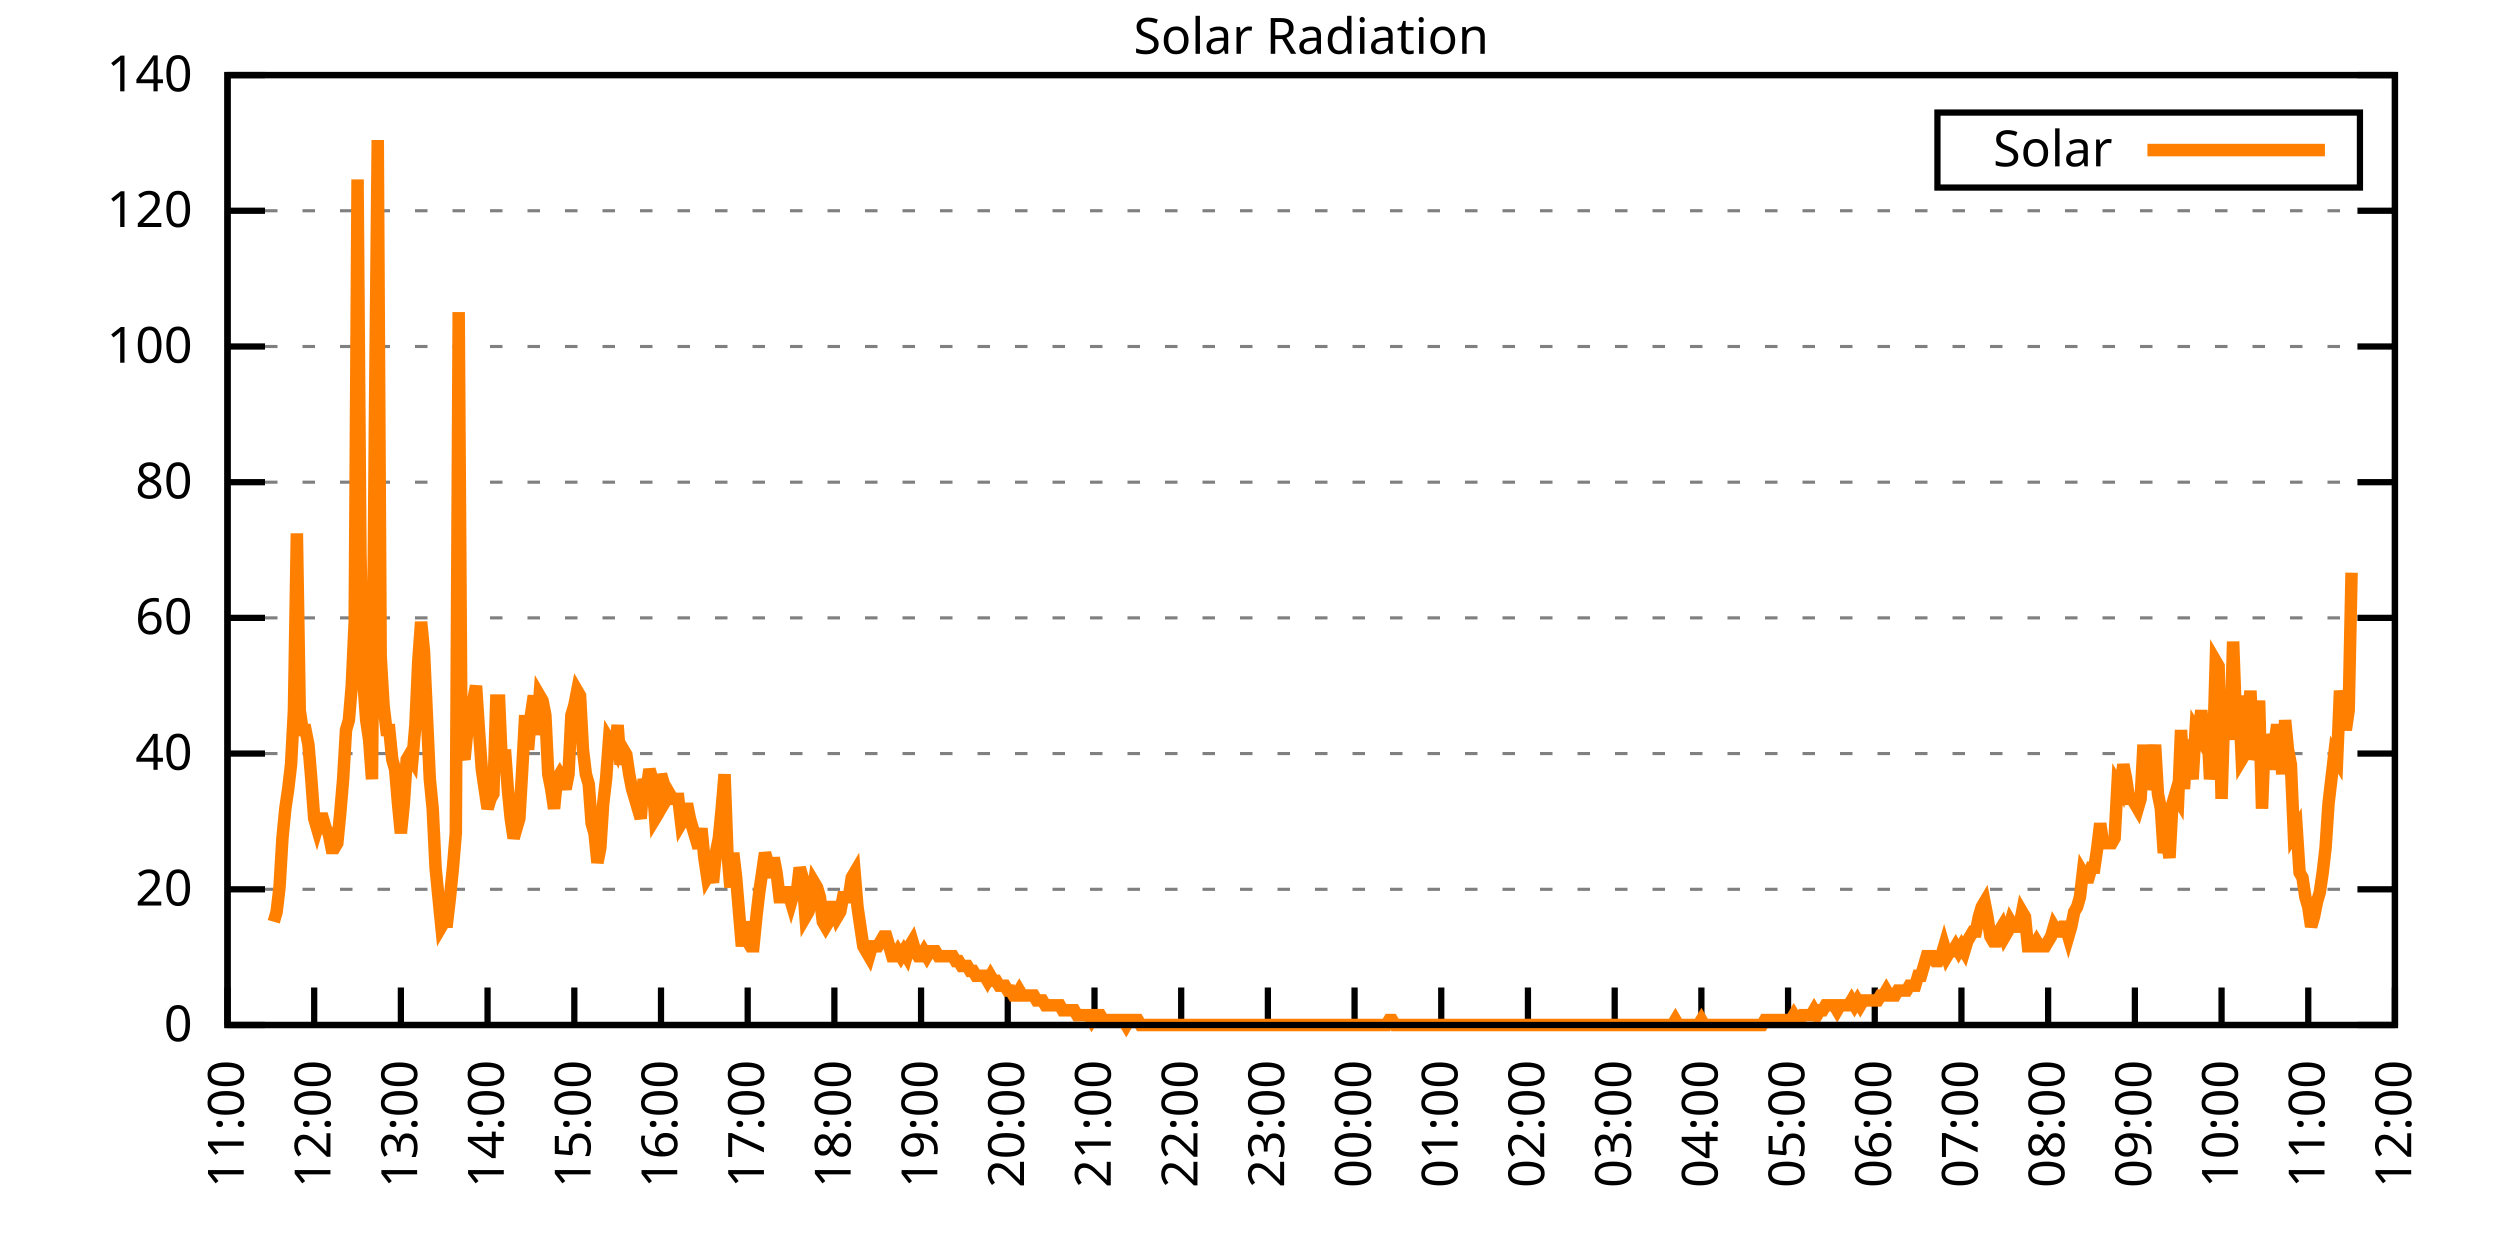
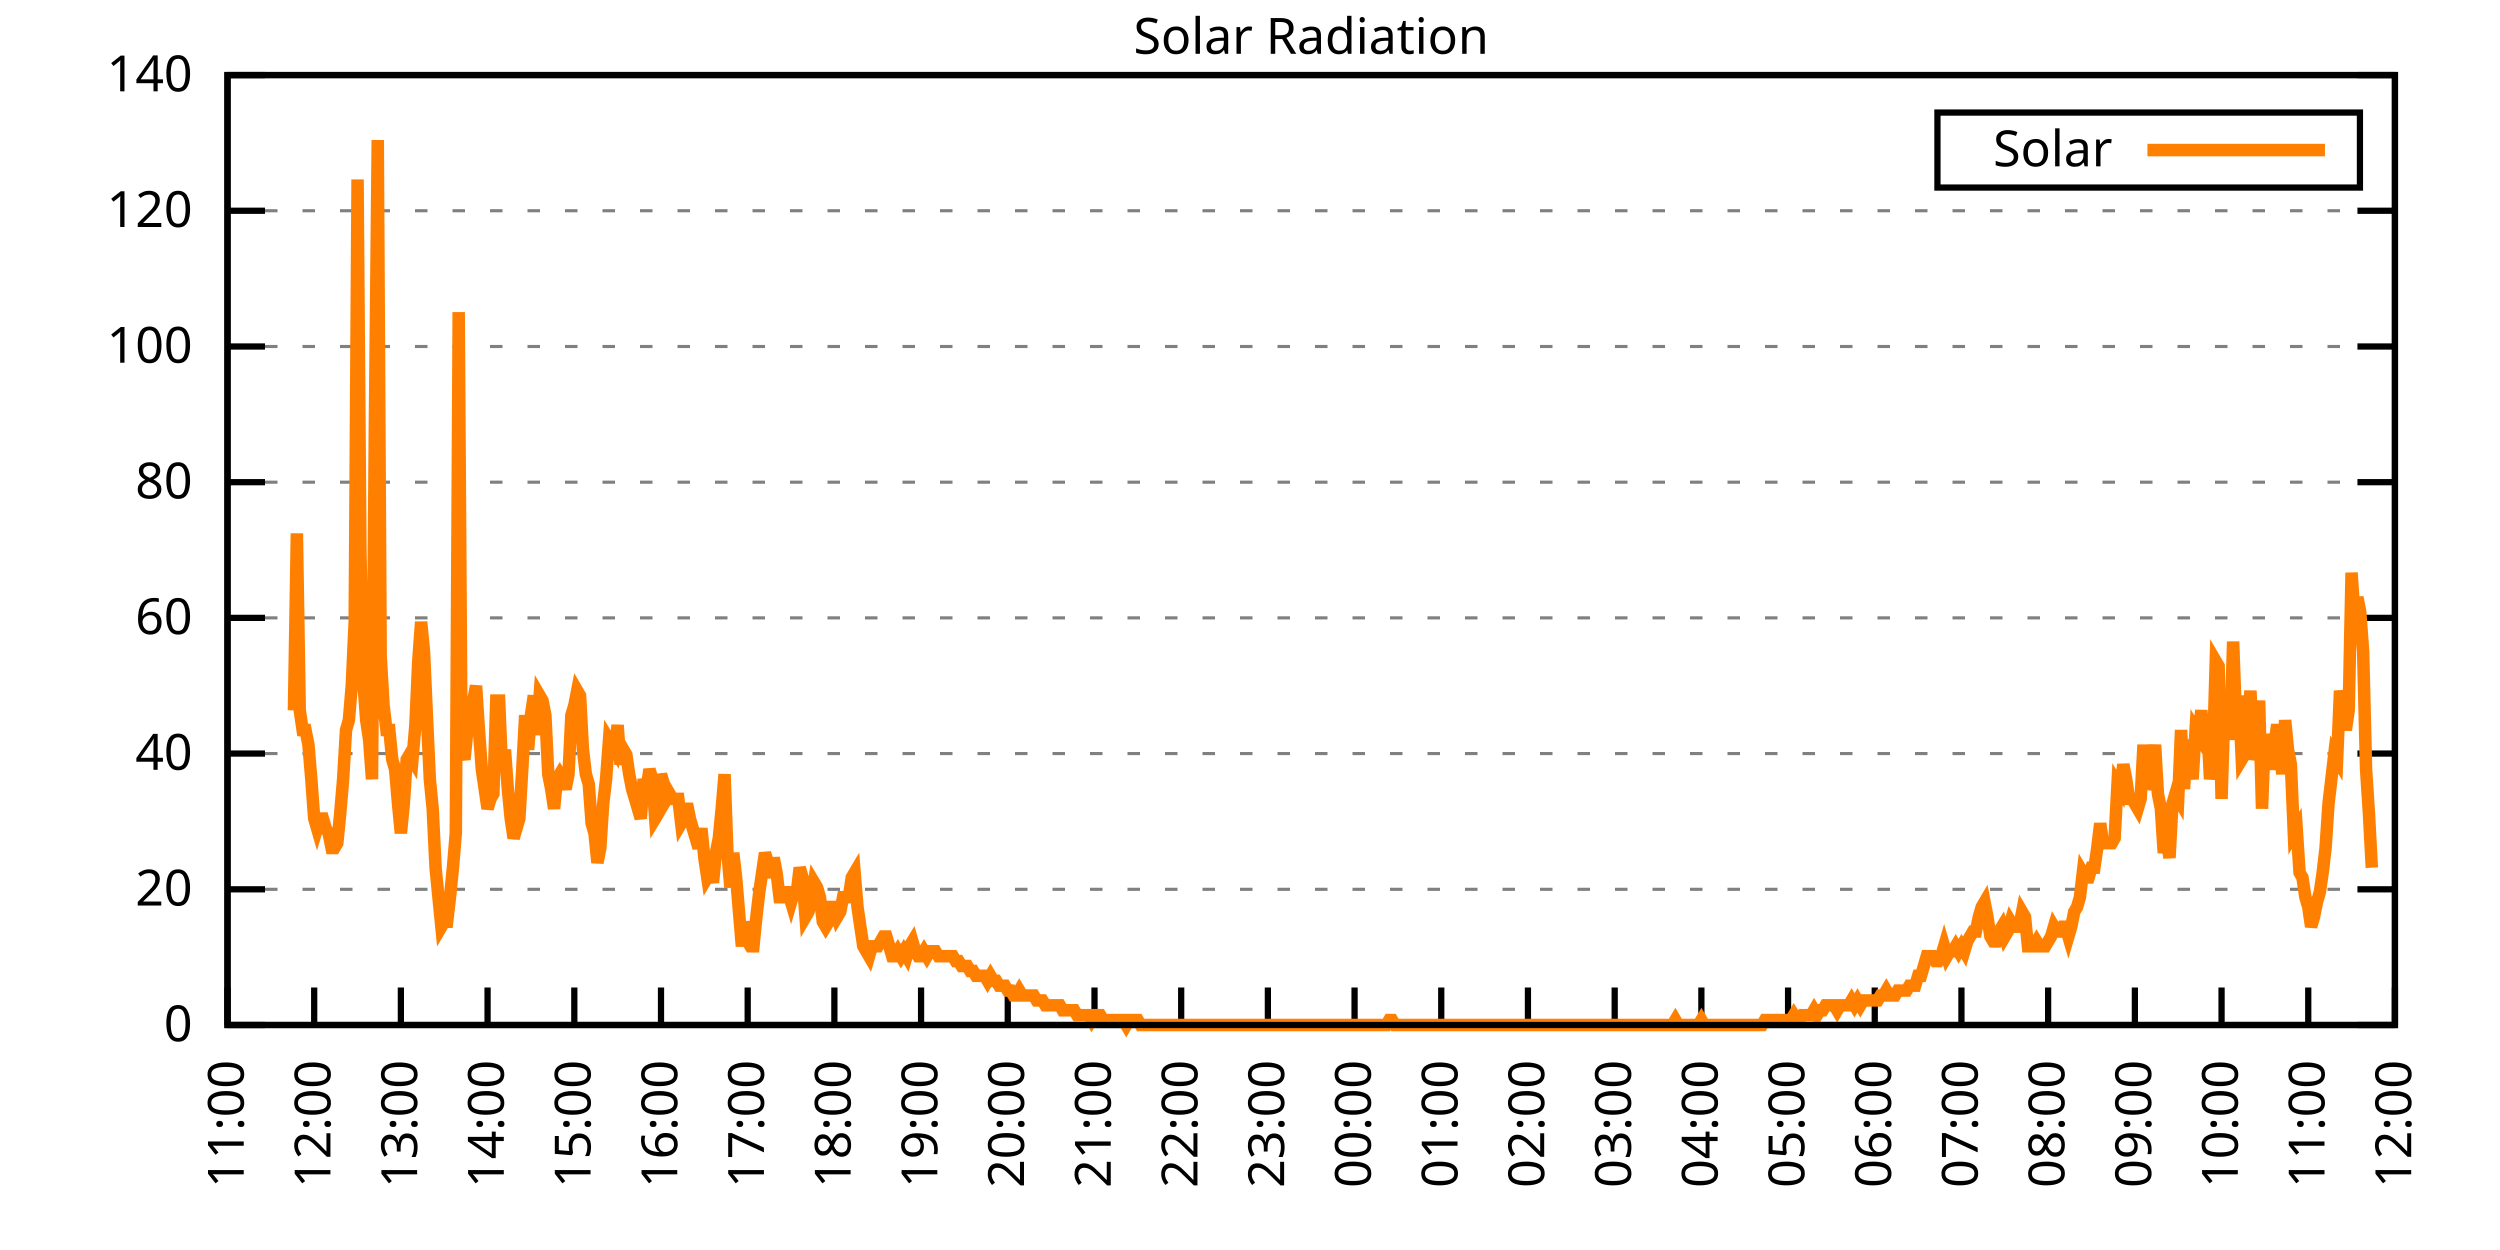
<svg xmlns="http://www.w3.org/2000/svg" xmlns:xlink="http://www.w3.org/1999/xlink" width="400" height="200" viewBox="0 0 400 200">
  <g id="gnuplot_canvas">
    <rect x="0" y="0" width="400" height="200" fill="none" />
    <defs>
      <circle id="gpDot" r="0.5" stroke-width="0.5" stroke="currentColor" />
      <path id="gpPt0" stroke-width="0.333" stroke="currentColor" d="M-1,0 h2 M0,-1 v2" />
      <path id="gpPt1" stroke-width="0.333" stroke="currentColor" d="M-1,-1 L1,1 M1,-1 L-1,1" />
      <path id="gpPt2" stroke-width="0.333" stroke="currentColor" d="M-1,0 L1,0 M0,-1 L0,1 M-1,-1 L1,1 M-1,1 L1,-1" />
      <rect id="gpPt3" stroke-width="0.333" stroke="currentColor" x="-1" y="-1" width="2" height="2" />
      <rect id="gpPt4" stroke-width="0.333" stroke="currentColor" fill="currentColor" x="-1" y="-1" width="2" height="2" />
      <circle id="gpPt5" stroke-width="0.333" stroke="currentColor" cx="0" cy="0" r="1" />
      <use xlink:href="#gpPt5" id="gpPt6" fill="currentColor" stroke="none" />
      <path id="gpPt7" stroke-width="0.333" stroke="currentColor" d="M0,-1.33 L-1.33,0.67 L1.33,0.67 z" />
      <use xlink:href="#gpPt7" id="gpPt8" fill="currentColor" stroke="none" />
      <use xlink:href="#gpPt7" id="gpPt9" stroke="currentColor" transform="rotate(180)" />
      <use xlink:href="#gpPt9" id="gpPt10" fill="currentColor" stroke="none" />
      <use xlink:href="#gpPt3" id="gpPt11" stroke="currentColor" transform="rotate(45)" />
      <use xlink:href="#gpPt11" id="gpPt12" fill="currentColor" stroke="none" />
      <path id="gpPt13" stroke-width="0.333" stroke="currentColor" d="M0,1.330 L1.265,0.411 L0.782,-1.067 L-0.782,-1.076 L-1.265,0.411 z" />
      <use xlink:href="#gpPt13" id="gpPt14" fill="currentColor" stroke="none" />
      <filter id="textbox" filterUnits="objectBoundingBox" x="0" y="0" height="1" width="1">
        <feFlood flood-color="white" flood-opacity="1" result="bgnd" />
        <feComposite in="SourceGraphic" in2="bgnd" operator="atop" />
      </filter>
      <filter id="greybox" filterUnits="objectBoundingBox" x="0" y="0" height="1" width="1">
        <feFlood flood-color="lightgrey" flood-opacity="1" result="grey" />
        <feComposite in="SourceGraphic" in2="grey" operator="atop" />
      </filter>
    </defs>
    <g fill="none" color="white" stroke="currentColor" stroke-width="1.00" stroke-linecap="butt" stroke-linejoin="miter">
</g>
    <g fill="none" color="black" stroke="currentColor" stroke-width="1.00" stroke-linecap="butt" stroke-linejoin="miter">
      <g stroke="none" shape-rendering="crispEdges">
        <polygon fill="rgb(255, 255, 255)" points="36.40,164.00 383.18,164.00 383.18,12.02 36.40,12.02 " />
      </g>
    </g>
    <g fill="none" color="black" stroke="currentColor" stroke-width="1.00" stroke-linecap="butt" stroke-linejoin="miter">
</g>
    <g fill="none" color="black" stroke="black" stroke-width="0.50" stroke-linecap="butt" stroke-linejoin="miter">
</g>
    <g fill="none" color="gray" stroke="currentColor" stroke-width="0.50" stroke-linecap="butt" stroke-linejoin="miter">
      <path stroke="gray" stroke-dasharray="2,4" class="gridline" d="M36.40,164.00 L383.19,164.00  " />
    </g>
    <g fill="none" color="gray" stroke="gray" stroke-width="1.00" stroke-linecap="butt" stroke-linejoin="miter">
</g>
    <g fill="none" color="black" stroke="currentColor" stroke-width="1.00" stroke-linecap="butt" stroke-linejoin="miter">
      <path stroke="black" d="M36.40,164.00 L42.40,164.00 M383.19,164.00 L377.19,164.00  " />
      <g transform="translate(30.80,166.60)" stroke="none" fill="black" font-family="Sans" font-size="8.00" text-anchor="end">
        <text>
          <tspan font-family="Sans"> 0</tspan>
        </text>
      </g>
    </g>
    <g fill="none" color="black" stroke="currentColor" stroke-width="1.00" stroke-linecap="butt" stroke-linejoin="miter">
</g>
    <g fill="none" color="black" stroke="black" stroke-width="0.50" stroke-linecap="butt" stroke-linejoin="miter">
</g>
    <g fill="none" color="gray" stroke="currentColor" stroke-width="0.50" stroke-linecap="butt" stroke-linejoin="miter">
      <path stroke="gray" stroke-dasharray="2,4" class="gridline" d="M36.40,142.29 L383.19,142.29  " />
    </g>
    <g fill="none" color="gray" stroke="gray" stroke-width="1.00" stroke-linecap="butt" stroke-linejoin="miter">
</g>
    <g fill="none" color="black" stroke="currentColor" stroke-width="1.00" stroke-linecap="butt" stroke-linejoin="miter">
      <path stroke="black" d="M36.40,142.29 L42.40,142.29 M383.19,142.29 L377.19,142.29  " />
      <g transform="translate(30.80,144.89)" stroke="none" fill="black" font-family="Sans" font-size="8.00" text-anchor="end">
        <text>
          <tspan font-family="Sans"> 20</tspan>
        </text>
      </g>
    </g>
    <g fill="none" color="black" stroke="currentColor" stroke-width="1.00" stroke-linecap="butt" stroke-linejoin="miter">
</g>
    <g fill="none" color="black" stroke="black" stroke-width="0.50" stroke-linecap="butt" stroke-linejoin="miter">
</g>
    <g fill="none" color="gray" stroke="currentColor" stroke-width="0.50" stroke-linecap="butt" stroke-linejoin="miter">
      <path stroke="gray" stroke-dasharray="2,4" class="gridline" d="M36.40,120.57 L383.19,120.57  " />
    </g>
    <g fill="none" color="gray" stroke="gray" stroke-width="1.00" stroke-linecap="butt" stroke-linejoin="miter">
</g>
    <g fill="none" color="black" stroke="currentColor" stroke-width="1.00" stroke-linecap="butt" stroke-linejoin="miter">
      <path stroke="black" d="M36.40,120.57 L42.40,120.57 M383.19,120.57 L377.19,120.57  " />
      <g transform="translate(30.80,123.17)" stroke="none" fill="black" font-family="Sans" font-size="8.00" text-anchor="end">
        <text>
          <tspan font-family="Sans"> 40</tspan>
        </text>
      </g>
    </g>
    <g fill="none" color="black" stroke="currentColor" stroke-width="1.00" stroke-linecap="butt" stroke-linejoin="miter">
</g>
    <g fill="none" color="black" stroke="black" stroke-width="0.50" stroke-linecap="butt" stroke-linejoin="miter">
</g>
    <g fill="none" color="gray" stroke="currentColor" stroke-width="0.50" stroke-linecap="butt" stroke-linejoin="miter">
      <path stroke="gray" stroke-dasharray="2,4" class="gridline" d="M36.40,98.86 L383.19,98.86  " />
    </g>
    <g fill="none" color="gray" stroke="gray" stroke-width="1.00" stroke-linecap="butt" stroke-linejoin="miter">
</g>
    <g fill="none" color="black" stroke="currentColor" stroke-width="1.00" stroke-linecap="butt" stroke-linejoin="miter">
      <path stroke="black" d="M36.40,98.86 L42.40,98.86 M383.19,98.86 L377.19,98.86  " />
      <g transform="translate(30.80,101.46)" stroke="none" fill="black" font-family="Sans" font-size="8.00" text-anchor="end">
        <text>
          <tspan font-family="Sans"> 60</tspan>
        </text>
      </g>
    </g>
    <g fill="none" color="black" stroke="currentColor" stroke-width="1.00" stroke-linecap="butt" stroke-linejoin="miter">
</g>
    <g fill="none" color="black" stroke="black" stroke-width="0.50" stroke-linecap="butt" stroke-linejoin="miter">
</g>
    <g fill="none" color="gray" stroke="currentColor" stroke-width="0.50" stroke-linecap="butt" stroke-linejoin="miter">
      <path stroke="gray" stroke-dasharray="2,4" class="gridline" d="M36.40,77.15 L383.19,77.15  " />
    </g>
    <g fill="none" color="gray" stroke="gray" stroke-width="1.00" stroke-linecap="butt" stroke-linejoin="miter">
</g>
    <g fill="none" color="black" stroke="currentColor" stroke-width="1.00" stroke-linecap="butt" stroke-linejoin="miter">
      <path stroke="black" d="M36.40,77.15 L42.40,77.15 M383.19,77.15 L377.19,77.15  " />
      <g transform="translate(30.80,79.75)" stroke="none" fill="black" font-family="Sans" font-size="8.00" text-anchor="end">
        <text>
          <tspan font-family="Sans"> 80</tspan>
        </text>
      </g>
    </g>
    <g fill="none" color="black" stroke="currentColor" stroke-width="1.00" stroke-linecap="butt" stroke-linejoin="miter">
</g>
    <g fill="none" color="black" stroke="black" stroke-width="0.50" stroke-linecap="butt" stroke-linejoin="miter">
</g>
    <g fill="none" color="gray" stroke="currentColor" stroke-width="0.50" stroke-linecap="butt" stroke-linejoin="miter">
      <path stroke="gray" stroke-dasharray="2,4" class="gridline" d="M36.40,55.44 L383.19,55.44  " />
    </g>
    <g fill="none" color="gray" stroke="gray" stroke-width="1.00" stroke-linecap="butt" stroke-linejoin="miter">
</g>
    <g fill="none" color="black" stroke="currentColor" stroke-width="1.00" stroke-linecap="butt" stroke-linejoin="miter">
      <path stroke="black" d="M36.40,55.44 L42.40,55.44 M383.19,55.44 L377.19,55.44  " />
      <g transform="translate(30.80,58.04)" stroke="none" fill="black" font-family="Sans" font-size="8.00" text-anchor="end">
        <text>
          <tspan font-family="Sans"> 100</tspan>
        </text>
      </g>
    </g>
    <g fill="none" color="black" stroke="currentColor" stroke-width="1.00" stroke-linecap="butt" stroke-linejoin="miter">
</g>
    <g fill="none" color="black" stroke="black" stroke-width="0.50" stroke-linecap="butt" stroke-linejoin="miter">
</g>
    <g fill="none" color="gray" stroke="currentColor" stroke-width="0.50" stroke-linecap="butt" stroke-linejoin="miter">
      <path stroke="gray" stroke-dasharray="2,4" class="gridline" d="M36.40,33.72 L383.19,33.72  " />
    </g>
    <g fill="none" color="gray" stroke="gray" stroke-width="1.00" stroke-linecap="butt" stroke-linejoin="miter">
</g>
    <g fill="none" color="black" stroke="currentColor" stroke-width="1.00" stroke-linecap="butt" stroke-linejoin="miter">
      <path stroke="black" d="M36.40,33.72 L42.40,33.72 M383.19,33.72 L377.19,33.72  " />
      <g transform="translate(30.80,36.32)" stroke="none" fill="black" font-family="Sans" font-size="8.00" text-anchor="end">
        <text>
          <tspan font-family="Sans"> 120</tspan>
        </text>
      </g>
    </g>
    <g fill="none" color="black" stroke="currentColor" stroke-width="1.00" stroke-linecap="butt" stroke-linejoin="miter">
</g>
    <g fill="none" color="black" stroke="black" stroke-width="0.50" stroke-linecap="butt" stroke-linejoin="miter">
</g>
    <g fill="none" color="gray" stroke="currentColor" stroke-width="0.50" stroke-linecap="butt" stroke-linejoin="miter">
      <path stroke="gray" stroke-dasharray="2,4" class="gridline" d="M36.40,12.01 L383.19,12.01  " />
    </g>
    <g fill="none" color="gray" stroke="gray" stroke-width="1.00" stroke-linecap="butt" stroke-linejoin="miter">
</g>
    <g fill="none" color="black" stroke="currentColor" stroke-width="1.00" stroke-linecap="butt" stroke-linejoin="miter">
      <path stroke="black" d="M36.40,12.01 L42.40,12.01 M383.19,12.01 L377.19,12.01  " />
      <g transform="translate(30.80,14.61)" stroke="none" fill="black" font-family="Sans" font-size="8.00" text-anchor="end">
        <text>
          <tspan font-family="Sans"> 140</tspan>
        </text>
      </g>
    </g>
    <g fill="none" color="black" stroke="currentColor" stroke-width="1.00" stroke-linecap="butt" stroke-linejoin="miter">
      <path stroke="black" d="M36.40,164.00 L36.40,158.00  " />
      <g transform="translate(39.00,169.60) rotate(270.00)" stroke="none" fill="black" font-family="Sans" font-size="8.00" text-anchor="end">
        <text>
          <tspan font-family="Sans">11:00</tspan>
        </text>
      </g>
    </g>
    <g fill="none" color="black" stroke="currentColor" stroke-width="1.00" stroke-linecap="butt" stroke-linejoin="miter">
      <path stroke="black" d="M50.27,164.00 L50.27,158.00  " />
      <g transform="translate(52.87,169.60) rotate(270.00)" stroke="none" fill="black" font-family="Sans" font-size="8.00" text-anchor="end">
        <text>
          <tspan font-family="Sans">12:00</tspan>
        </text>
      </g>
    </g>
    <g fill="none" color="black" stroke="currentColor" stroke-width="1.00" stroke-linecap="butt" stroke-linejoin="miter">
      <path stroke="black" d="M64.14,164.00 L64.14,158.00  " />
      <g transform="translate(66.74,169.60) rotate(270.00)" stroke="none" fill="black" font-family="Sans" font-size="8.00" text-anchor="end">
        <text>
          <tspan font-family="Sans">13:00</tspan>
        </text>
      </g>
    </g>
    <g fill="none" color="black" stroke="currentColor" stroke-width="1.00" stroke-linecap="butt" stroke-linejoin="miter">
      <path stroke="black" d="M78.01,164.00 L78.01,158.00  " />
      <g transform="translate(80.61,169.60) rotate(270.00)" stroke="none" fill="black" font-family="Sans" font-size="8.00" text-anchor="end">
        <text>
          <tspan font-family="Sans">14:00</tspan>
        </text>
      </g>
    </g>
    <g fill="none" color="black" stroke="currentColor" stroke-width="1.00" stroke-linecap="butt" stroke-linejoin="miter">
      <path stroke="black" d="M91.89,164.00 L91.89,158.00  " />
      <g transform="translate(94.49,169.60) rotate(270.00)" stroke="none" fill="black" font-family="Sans" font-size="8.00" text-anchor="end">
        <text>
          <tspan font-family="Sans">15:00</tspan>
        </text>
      </g>
    </g>
    <g fill="none" color="black" stroke="currentColor" stroke-width="1.00" stroke-linecap="butt" stroke-linejoin="miter">
      <path stroke="black" d="M105.76,164.00 L105.76,158.00  " />
      <g transform="translate(108.36,169.60) rotate(270.00)" stroke="none" fill="black" font-family="Sans" font-size="8.00" text-anchor="end">
        <text>
          <tspan font-family="Sans">16:00</tspan>
        </text>
      </g>
    </g>
    <g fill="none" color="black" stroke="currentColor" stroke-width="1.00" stroke-linecap="butt" stroke-linejoin="miter">
      <path stroke="black" d="M119.63,164.00 L119.63,158.00  " />
      <g transform="translate(122.23,169.60) rotate(270.00)" stroke="none" fill="black" font-family="Sans" font-size="8.00" text-anchor="end">
        <text>
          <tspan font-family="Sans">17:00</tspan>
        </text>
      </g>
    </g>
    <g fill="none" color="black" stroke="currentColor" stroke-width="1.00" stroke-linecap="butt" stroke-linejoin="miter">
      <path stroke="black" d="M133.50,164.00 L133.50,158.00  " />
      <g transform="translate(136.10,169.60) rotate(270.00)" stroke="none" fill="black" font-family="Sans" font-size="8.00" text-anchor="end">
        <text>
          <tspan font-family="Sans">18:00</tspan>
        </text>
      </g>
    </g>
    <g fill="none" color="black" stroke="currentColor" stroke-width="1.00" stroke-linecap="butt" stroke-linejoin="miter">
      <path stroke="black" d="M147.37,164.00 L147.37,158.00  " />
      <g transform="translate(149.97,169.60) rotate(270.00)" stroke="none" fill="black" font-family="Sans" font-size="8.00" text-anchor="end">
        <text>
          <tspan font-family="Sans">19:00</tspan>
        </text>
      </g>
    </g>
    <g fill="none" color="black" stroke="currentColor" stroke-width="1.00" stroke-linecap="butt" stroke-linejoin="miter">
      <path stroke="black" d="M161.24,164.00 L161.24,158.00  " />
      <g transform="translate(163.84,169.60) rotate(270.00)" stroke="none" fill="black" font-family="Sans" font-size="8.00" text-anchor="end">
        <text>
          <tspan font-family="Sans">20:00</tspan>
        </text>
      </g>
    </g>
    <g fill="none" color="black" stroke="currentColor" stroke-width="1.00" stroke-linecap="butt" stroke-linejoin="miter">
      <path stroke="black" d="M175.12,164.00 L175.12,158.00  " />
      <g transform="translate(177.72,169.60) rotate(270.00)" stroke="none" fill="black" font-family="Sans" font-size="8.00" text-anchor="end">
        <text>
          <tspan font-family="Sans">21:00</tspan>
        </text>
      </g>
    </g>
    <g fill="none" color="black" stroke="currentColor" stroke-width="1.00" stroke-linecap="butt" stroke-linejoin="miter">
      <path stroke="black" d="M188.99,164.00 L188.99,158.00  " />
      <g transform="translate(191.59,169.60) rotate(270.00)" stroke="none" fill="black" font-family="Sans" font-size="8.00" text-anchor="end">
        <text>
          <tspan font-family="Sans">22:00</tspan>
        </text>
      </g>
    </g>
    <g fill="none" color="black" stroke="currentColor" stroke-width="1.00" stroke-linecap="butt" stroke-linejoin="miter">
      <path stroke="black" d="M202.86,164.00 L202.86,158.00  " />
      <g transform="translate(205.46,169.60) rotate(270.00)" stroke="none" fill="black" font-family="Sans" font-size="8.00" text-anchor="end">
        <text>
          <tspan font-family="Sans">23:00</tspan>
        </text>
      </g>
    </g>
    <g fill="none" color="black" stroke="currentColor" stroke-width="1.00" stroke-linecap="butt" stroke-linejoin="miter">
      <path stroke="black" d="M216.73,164.00 L216.73,158.00  " />
      <g transform="translate(219.33,169.60) rotate(270.00)" stroke="none" fill="black" font-family="Sans" font-size="8.00" text-anchor="end">
        <text>
          <tspan font-family="Sans">00:00</tspan>
        </text>
      </g>
    </g>
    <g fill="none" color="black" stroke="currentColor" stroke-width="1.00" stroke-linecap="butt" stroke-linejoin="miter">
      <path stroke="black" d="M230.60,164.00 L230.60,158.00  " />
      <g transform="translate(233.20,169.60) rotate(270.00)" stroke="none" fill="black" font-family="Sans" font-size="8.00" text-anchor="end">
        <text>
          <tspan font-family="Sans">01:00</tspan>
        </text>
      </g>
    </g>
    <g fill="none" color="black" stroke="currentColor" stroke-width="1.00" stroke-linecap="butt" stroke-linejoin="miter">
      <path stroke="black" d="M244.47,164.00 L244.47,158.00  " />
      <g transform="translate(247.07,169.60) rotate(270.00)" stroke="none" fill="black" font-family="Sans" font-size="8.00" text-anchor="end">
        <text>
          <tspan font-family="Sans">02:00</tspan>
        </text>
      </g>
    </g>
    <g fill="none" color="black" stroke="currentColor" stroke-width="1.00" stroke-linecap="butt" stroke-linejoin="miter">
      <path stroke="black" d="M258.35,164.00 L258.35,158.00  " />
      <g transform="translate(260.95,169.60) rotate(270.00)" stroke="none" fill="black" font-family="Sans" font-size="8.00" text-anchor="end">
        <text>
          <tspan font-family="Sans">03:00</tspan>
        </text>
      </g>
    </g>
    <g fill="none" color="black" stroke="currentColor" stroke-width="1.00" stroke-linecap="butt" stroke-linejoin="miter">
      <path stroke="black" d="M272.22,164.00 L272.22,158.00  " />
      <g transform="translate(274.82,169.60) rotate(270.00)" stroke="none" fill="black" font-family="Sans" font-size="8.00" text-anchor="end">
        <text>
          <tspan font-family="Sans">04:00</tspan>
        </text>
      </g>
    </g>
    <g fill="none" color="black" stroke="currentColor" stroke-width="1.00" stroke-linecap="butt" stroke-linejoin="miter">
      <path stroke="black" d="M286.09,164.00 L286.09,158.00  " />
      <g transform="translate(288.69,169.60) rotate(270.00)" stroke="none" fill="black" font-family="Sans" font-size="8.00" text-anchor="end">
        <text>
          <tspan font-family="Sans">05:00</tspan>
        </text>
      </g>
    </g>
    <g fill="none" color="black" stroke="currentColor" stroke-width="1.00" stroke-linecap="butt" stroke-linejoin="miter">
      <path stroke="black" d="M299.96,164.00 L299.96,158.00  " />
      <g transform="translate(302.56,169.60) rotate(270.00)" stroke="none" fill="black" font-family="Sans" font-size="8.00" text-anchor="end">
        <text>
          <tspan font-family="Sans">06:00</tspan>
        </text>
      </g>
    </g>
    <g fill="none" color="black" stroke="currentColor" stroke-width="1.00" stroke-linecap="butt" stroke-linejoin="miter">
      <path stroke="black" d="M313.83,164.00 L313.83,158.00  " />
      <g transform="translate(316.43,169.60) rotate(270.00)" stroke="none" fill="black" font-family="Sans" font-size="8.00" text-anchor="end">
        <text>
          <tspan font-family="Sans">07:00</tspan>
        </text>
      </g>
    </g>
    <g fill="none" color="black" stroke="currentColor" stroke-width="1.00" stroke-linecap="butt" stroke-linejoin="miter">
      <path stroke="black" d="M327.70,164.00 L327.70,158.00  " />
      <g transform="translate(330.30,169.60) rotate(270.00)" stroke="none" fill="black" font-family="Sans" font-size="8.00" text-anchor="end">
        <text>
          <tspan font-family="Sans">08:00</tspan>
        </text>
      </g>
    </g>
    <g fill="none" color="black" stroke="currentColor" stroke-width="1.00" stroke-linecap="butt" stroke-linejoin="miter">
      <path stroke="black" d="M341.58,164.00 L341.58,158.00  " />
      <g transform="translate(344.18,169.60) rotate(270.00)" stroke="none" fill="black" font-family="Sans" font-size="8.00" text-anchor="end">
        <text>
          <tspan font-family="Sans">09:00</tspan>
        </text>
      </g>
    </g>
    <g fill="none" color="black" stroke="currentColor" stroke-width="1.00" stroke-linecap="butt" stroke-linejoin="miter">
      <path stroke="black" d="M355.45,164.00 L355.45,158.00  " />
      <g transform="translate(358.05,169.60) rotate(270.00)" stroke="none" fill="black" font-family="Sans" font-size="8.00" text-anchor="end">
        <text>
          <tspan font-family="Sans">10:00</tspan>
        </text>
      </g>
    </g>
    <g fill="none" color="black" stroke="currentColor" stroke-width="1.00" stroke-linecap="butt" stroke-linejoin="miter">
      <path stroke="black" d="M369.32,164.00 L369.32,158.00  " />
      <g transform="translate(371.92,169.60) rotate(270.00)" stroke="none" fill="black" font-family="Sans" font-size="8.00" text-anchor="end">
        <text>
          <tspan font-family="Sans">11:00</tspan>
        </text>
      </g>
    </g>
    <g fill="none" color="black" stroke="currentColor" stroke-width="1.00" stroke-linecap="butt" stroke-linejoin="miter">
      <path stroke="black" d="M383.19,164.00 L383.19,158.00  " />
      <g transform="translate(385.79,169.60) rotate(270.00)" stroke="none" fill="black" font-family="Sans" font-size="8.00" text-anchor="end">
        <text>
          <tspan font-family="Sans">12:00</tspan>
        </text>
      </g>
    </g>
    <g fill="none" color="black" stroke="currentColor" stroke-width="1.00" stroke-linecap="butt" stroke-linejoin="miter">
</g>
    <g fill="none" color="black" stroke="currentColor" stroke-width="1.00" stroke-linecap="butt" stroke-linejoin="miter">
      <path stroke="black" d="M36.40,12.01 L36.40,164.00 L383.19,164.00 L383.19,12.01 L36.40,12.01 Z  " />
    </g>
    <g fill="none" color="black" stroke="currentColor" stroke-width="1.00" stroke-linecap="butt" stroke-linejoin="miter">
</g>
    <g fill="none" color="black" stroke="currentColor" stroke-width="1.00" stroke-linecap="butt" stroke-linejoin="miter">
      <path stroke="black" d="M309.99,30.01 L309.99,18.01 L377.59,18.01 L377.59,30.01 L309.99,30.01 Z  " />
    </g>
    <g id="Solar_Radiation_plot_1">
      <g fill="none" color="white" stroke="black" stroke-width="2.00" stroke-linecap="butt" stroke-linejoin="miter">
</g>
      <g fill="none" color="black" stroke="currentColor" stroke-width="2.00" stroke-linecap="butt" stroke-linejoin="miter">
        <g transform="translate(337.99,26.61)" stroke="none" fill="black" font-family="Sans" font-size="8.00" text-anchor="end">
          <text>
            <tspan font-family="Sans">Solar</tspan>
          </text>
        </g>
      </g>
      <g fill="none" color="black" stroke="currentColor" stroke-width="2.00" stroke-linecap="butt" stroke-linejoin="miter">
-         <path stroke="rgb(255, 127,   0)" d="M343.59,24.01 L371.99,24.01 M43.80,147.48 L44.26,145.91 L44.72,141.98 L45.19,134.11 L45.65,129.39 L46.11,126.24   L46.57,122.31 L47.03,113.66 L47.50,85.34 L47.96,113.66 L48.42,116.80 L48.88,116.80 L49.35,119.16 L49.81,124.67   L50.27,130.96 L50.73,132.54 L51.20,130.96 L51.66,130.96 L52.12,132.54 L52.58,133.32 L53.05,135.68 L53.51,135.68   L53.97,134.90 L54.43,130.18 L54.90,124.67 L55.36,116.80 L55.82,115.23 L56.28,109.73 L56.75,99.50 L57.21,28.71   L57.67,88.49 L58.13,108.94 L58.59,115.23 L59.06,118.38 L59.52,124.67 L59.98,68.04 L60.44,22.41 L60.91,105.01   L61.37,112.87 L61.83,116.80 L62.29,116.80 L62.76,121.52 L63.22,123.10 L63.68,128.60 L64.14,133.32 L64.61,128.60   L65.07,121.52 L65.53,120.74 L65.99,121.52 L66.46,116.02 L66.92,105.79 L67.38,99.50 L67.84,104.22 L68.30,114.44   L68.77,124.67 L69.23,129.39 L69.69,138.83 L70.15,143.55 L70.62,148.27 L71.08,147.48 L71.54,147.48 L72.00,143.55   L72.47,138.83 L72.93,133.32 L73.39,49.94 L73.85,119.95 L74.32,121.52 L74.78,116.80 L75.24,116.80 L75.70,112.09   L76.17,109.73 L76.63,116.80 L77.09,123.10 L77.55,126.24 L78.01,129.39 L78.48,127.82 L78.94,127.03 L79.40,112.09   L79.86,112.09 L80.33,123.10 L80.79,119.95 L81.25,126.24 L81.71,130.96 L82.18,134.11 L82.64,132.54 L83.10,130.96   L83.56,123.10 L84.03,114.44 L84.49,119.95 L84.95,114.44 L85.41,111.30 L85.88,117.59 L86.34,111.30 L86.80,112.09   L87.26,114.44 L87.72,123.88 L88.19,126.24 L88.65,129.39 L89.11,124.67 L89.57,123.88 L90.04,124.67 L90.50,126.24   L90.96,123.88 L91.42,114.44 L91.89,112.87 L92.35,110.51 L92.81,111.30 L93.27,119.95 L93.74,123.88 L94.20,125.46   L94.66,131.75 L95.12,133.32 L95.59,138.04 L96.05,135.68 L96.51,128.60 L96.97,124.67 L97.44,118.38 L97.90,119.16   L98.36,119.95 L98.82,116.02 L99.28,122.31 L99.75,119.95 L100.21,120.74 L100.67,123.88 L101.13,126.24 L101.60,127.82   L102.06,129.39 L102.52,130.96 L102.98,124.67 L103.45,126.24 L103.91,123.10 L104.37,124.67 L104.83,130.96 L105.30,130.18   L105.76,123.88 L106.22,125.46 L106.68,127.82 L107.15,127.03 L107.61,127.82 L108.07,127.82 L108.53,127.82 L108.99,131.75   L109.46,130.96 L109.92,128.60 L110.38,130.96 L110.84,132.54 L111.31,134.11 L111.77,135.68 L112.23,132.54 L112.69,137.26   L113.16,140.40 L113.62,139.62 L114.08,141.19 L114.54,136.47 L115.01,134.11 L115.47,129.39 L115.93,123.88 L116.39,136.47   L116.86,141.98 L117.32,136.47 L117.78,140.40 L118.24,145.91 L118.70,151.41 L119.17,147.48 L119.63,150.63 L120.09,151.41   L120.55,151.41 L121.02,146.70 L121.48,142.76 L121.94,139.62 L122.40,136.47 L122.87,138.04 L123.33,140.40 L123.79,137.26   L124.25,139.62 L124.72,143.55 L125.18,143.55 L125.64,142.76 L126.10,142.76 L126.57,144.34 L127.03,142.76 L127.49,142.76   L127.95,138.83 L128.41,140.40 L128.88,146.70 L129.34,145.91 L129.80,144.34 L130.26,141.19 L130.73,141.98 L131.19,143.55   L131.65,147.48 L132.11,148.27 L132.58,147.48 L133.04,145.12 L133.50,145.12 L133.96,146.70 L134.43,145.91 L134.89,143.55   L135.35,143.55 L135.81,143.55 L136.28,140.40 L136.74,139.62 L137.20,145.12 L137.66,148.27 L138.13,151.41 L138.59,152.20   L139.05,152.99 L139.51,151.41 L139.97,151.41 L140.44,151.41 L140.90,150.63 L141.36,149.84 L141.82,149.84 L142.29,151.41   L142.75,152.99 L143.21,152.99 L143.67,152.20 L144.14,152.99 L144.60,152.20 L145.06,152.99 L145.52,151.41 L145.99,150.63   L146.45,152.20 L146.91,152.99 L147.37,152.99 L147.84,152.20 L148.30,152.99 L148.76,152.20 L149.22,152.20 L149.68,152.20   L150.15,152.99 L150.61,152.99 L151.07,152.99 L151.53,152.99 L152.00,152.99 L152.46,152.99 L152.92,153.77 L153.38,153.77   L153.85,154.56 L154.31,154.56 L154.77,154.56 L155.23,155.35 L155.70,155.35 L156.16,156.13 L156.62,156.13 L157.08,156.13   L157.55,156.13 L158.01,156.92 L158.47,156.13 L158.93,156.92 L159.39,156.92 L159.86,157.71 L160.32,157.71 L160.78,157.71   L161.24,158.49 L161.71,158.49 L162.17,159.28 L162.63,159.28 L163.09,158.49 L163.56,159.28 L164.02,159.28 L164.48,159.28   L164.94,159.28 L165.41,159.28 L165.87,160.07 L166.33,160.07 L166.79,160.07 L167.26,160.85 L167.72,160.85 L168.18,160.85   L168.64,160.85 L169.10,160.85 L169.57,160.85 L170.03,161.64 L170.49,161.64 L170.95,161.64 L171.42,161.64 L171.88,161.64   L172.34,162.43 L172.80,162.43 L173.27,162.43 L173.73,162.43 L174.19,162.43 L174.65,163.21 L175.12,162.43 L175.58,162.43   L176.04,162.43 L176.50,163.21 L176.97,163.21 L177.43,163.21 L177.89,163.21 L178.35,163.21 L178.82,163.21 L179.28,163.21   L179.74,163.21 L180.20,164.00 L180.66,163.21 L181.13,163.21 L181.59,163.21 L182.05,163.21 L182.51,164.00 L182.98,164.00   L183.44,164.00 L183.90,164.00 L184.36,164.00 L184.83,164.00 L185.29,164.00 L185.75,164.00 L186.21,164.00 L186.68,164.00   L187.14,164.00 L187.60,164.00 L188.06,164.00 L188.53,164.00 L188.99,164.00 L189.45,164.00 L189.91,164.00 L190.37,164.00   L190.84,164.00 L191.30,164.00 L191.76,164.00 L192.22,164.00 L192.69,164.00 L193.15,164.00 L193.61,164.00 L194.07,164.00   L194.54,164.00 L195.00,164.00 L195.46,164.00 L195.92,164.00 L196.39,164.00 L196.85,164.00 L197.31,164.00 L197.77,164.00   L198.24,164.00 L198.70,164.00 L199.16,164.00 L199.62,164.00 L200.08,164.00 L200.55,164.00 L201.01,164.00 L201.47,164.00   L201.93,164.00 L202.40,164.00 L202.86,164.00 L203.32,164.00 L203.78,164.00 L204.25,164.00 L204.71,164.00 L205.17,164.00   L205.63,164.00 L206.10,164.00 L206.56,164.00 L207.02,164.00 L207.48,164.00 L207.95,164.00 L208.41,164.00 L208.87,164.00   L209.33,164.00 L209.80,164.00 L210.26,164.00 L210.72,164.00 L211.18,164.00 L211.64,164.00 L212.11,164.00 L212.57,164.00   L213.03,164.00 L213.49,164.00 L213.96,164.00 L214.42,164.00 L214.88,164.00 L215.34,164.00 L215.81,164.00 L216.27,164.00   L216.73,164.00 L217.19,164.00 L217.66,164.00 L218.12,164.00 L218.58,164.00 L219.04,164.00 L219.51,164.00 L219.97,164.00   L220.43,164.00 L220.89,164.00 L221.35,164.00 L221.82,164.00 L222.28,163.21 L222.74,163.21 L223.20,164.00 L223.67,164.00   L224.13,164.00 L224.59,164.00 L225.05,164.00 L225.52,164.00 L225.98,164.00 L226.44,164.00 L226.90,164.00 L227.37,164.00   L227.83,164.00 L228.29,164.00 L228.75,164.00 L229.22,164.00 L229.68,164.00 L230.14,164.00 L230.60,164.00 L231.06,164.00   L231.53,164.00 L231.99,164.00 L232.45,164.00 L232.91,164.00 L233.38,164.00 L233.84,164.00 L234.30,164.00 L234.76,164.00   L235.23,164.00 L235.69,164.00 L236.15,164.00 L236.61,164.00 L237.08,164.00 L237.54,164.00 L238.00,164.00 L238.46,164.00   L238.93,164.00 L239.39,164.00 L239.85,164.00 L240.31,164.00 L240.77,164.00 L241.24,164.00 L241.70,164.00 L242.16,164.00   L242.62,164.00 L243.09,164.00 L243.55,164.00 L244.01,164.00 L244.47,164.00 L244.94,164.00 L245.40,164.00 L245.86,164.00   L246.32,164.00 L246.79,164.00 L247.25,164.00 L247.71,164.00 L248.17,164.00 L248.64,164.00 L249.10,164.00 L249.56,164.00   L250.02,164.00 L250.49,164.00 L250.95,164.00 L251.41,164.00 L251.87,164.00 L252.33,164.00 L252.80,164.00 L253.26,164.00   L253.72,164.00 L254.18,164.00 L254.65,164.00 L255.11,164.00 L255.57,164.00 L256.03,164.00 L256.50,164.00 L256.96,164.00   L257.42,164.00 L257.88,164.00 L258.35,164.00 L258.81,164.00 L259.27,164.00 L259.73,164.00 L260.20,164.00 L260.66,164.00   L261.12,164.00 L261.58,164.00 L262.04,164.00 L262.51,164.00 L262.97,164.00 L263.43,164.00 L263.89,164.00 L264.36,164.00   L264.82,164.00 L265.28,164.00 L265.74,164.00 L266.21,164.00 L266.67,164.00 L267.13,164.00 L267.59,164.00 L268.06,163.21   L268.52,164.00 L268.98,164.00 L269.44,164.00 L269.91,164.00 L270.37,164.00 L270.83,164.00 L271.29,164.00 L271.75,164.00   L272.22,163.21 L272.68,164.00 L273.14,164.00 L273.60,164.00 L274.07,164.00 L274.53,164.00 L274.99,164.00 L275.45,164.00   L275.92,164.00 L276.38,164.00 L276.84,164.00 L277.30,164.00 L277.77,164.00 L278.23,164.00 L278.69,164.00 L279.15,164.00   L279.62,164.00 L280.08,164.00 L280.54,164.00 L281.00,164.00 L281.46,164.00 L281.93,164.00 L282.39,163.21 L282.85,163.21   L283.31,163.21 L283.78,163.21 L284.24,163.21 L284.70,163.21 L285.16,163.21 L285.63,163.21 L286.09,163.21 L286.55,163.21   L287.01,162.43 L287.48,163.21 L287.94,163.21 L288.40,162.43 L288.86,162.43 L289.33,162.43 L289.79,162.43 L290.25,161.64   L290.71,162.43 L291.18,161.64 L291.64,161.64 L292.10,160.85 L292.56,160.85 L293.02,160.85 L293.49,160.85 L293.95,161.64   L294.41,160.85 L294.87,160.85 L295.34,160.85 L295.80,160.85 L296.26,160.07 L296.72,160.85 L297.19,160.07 L297.65,160.85   L298.11,160.07 L298.57,160.07 L299.04,160.07 L299.50,160.07 L299.96,160.07 L300.42,160.07 L300.89,159.28 L301.35,159.28   L301.81,158.49 L302.27,159.28 L302.73,159.28 L303.20,159.28 L303.66,158.49 L304.12,158.49 L304.58,158.49 L305.05,158.49   L305.51,157.71 L305.97,157.71 L306.43,157.71 L306.90,156.13 L307.36,156.13 L307.82,154.56 L308.28,152.99 L308.75,152.99   L309.21,152.99 L309.67,153.77 L310.13,153.77 L310.60,152.99 L311.06,151.41 L311.52,152.99 L311.98,152.20 L312.44,152.20   L312.91,151.41 L313.37,152.20 L313.83,151.41 L314.29,152.20 L314.76,150.63 L315.22,149.84 L315.68,149.05 L316.14,149.05   L316.61,146.70 L317.07,145.12 L317.53,144.34 L317.99,146.70 L318.46,149.84 L318.92,150.63 L319.38,150.63 L319.84,149.05   L320.31,148.27 L320.77,149.84 L321.23,149.05 L321.69,147.48 L322.15,148.27 L322.62,148.27 L323.08,148.27 L323.54,145.91   L324.00,146.70 L324.47,151.41 L324.93,151.41 L325.39,151.41 L325.85,150.63 L326.32,151.41 L326.78,151.41 L327.24,151.41   L327.70,150.63 L328.17,149.84 L328.63,148.27 L329.09,149.05 L329.55,149.05 L330.02,148.27 L330.48,148.27 L330.94,149.84   L331.40,148.27 L331.87,145.91 L332.33,145.12 L332.79,143.55 L333.25,139.62 L333.71,140.40 L334.18,140.40 L334.64,138.83   L335.10,138.83 L335.56,135.68 L336.03,131.75 L336.49,134.90 L336.95,134.90 L337.41,134.90 L337.88,134.90 L338.34,134.11   L338.80,125.46 L339.26,126.24 L339.73,122.31 L340.19,124.67 L340.65,127.82 L341.11,127.82 L341.58,128.60 L342.04,129.39   L342.50,127.82 L342.96,119.16 L343.42,126.24 L343.89,124.67 L344.35,123.88 L344.81,119.16 L345.27,127.03 L345.74,129.39   L346.20,136.47 L346.66,134.11 L347.12,137.26 L347.59,128.60 L348.05,127.03 L348.51,127.82 L348.97,116.80 L349.44,126.24   L349.90,118.38 L350.36,121.52 L350.82,124.67 L351.29,116.80 L351.75,117.59 L352.21,113.66 L352.67,118.38 L353.13,115.23   L353.60,124.67 L354.06,121.52 L354.52,105.79 L354.98,106.58 L355.45,127.82 L355.91,112.87 L356.37,111.30 L356.83,118.38   L357.30,102.65 L357.76,115.23 L358.22,111.30 L358.68,121.52 L359.15,120.74 L359.61,117.59 L360.07,110.51 L360.53,121.52   L361.00,119.95 L361.46,112.09 L361.92,129.39 L362.38,117.59 L362.84,119.16 L363.31,123.10 L363.77,119.95 L364.23,116.80   L364.69,116.80 L365.16,123.88 L365.62,115.23 L366.08,119.95 L366.54,122.31 L367.01,133.32 L367.47,132.54 L367.93,139.62   L368.39,140.40 L368.86,143.55 L369.32,145.12 L369.78,148.27 L370.24,146.70 L370.71,144.34 L371.17,142.76 L371.63,139.62   L372.09,135.68 L372.56,128.60 L373.02,124.67 L373.48,120.74 L373.94,121.52 L374.40,110.51 L374.87,113.66 L375.33,116.80   L375.79,113.66 L376.25,91.63  " />
+         <path stroke="rgb(255, 127,   0)" d="M343.59,24.01 L371.99,24.01 M47.03,113.66 L47.50,85.34 L47.96,113.66 L48.42,116.80 L48.88,116.80 L49.35,119.16   L49.81,124.67 L50.27,130.96 L50.73,132.54 L51.20,130.96 L51.66,130.96 L52.12,132.54 L52.58,133.32 L53.05,135.68   L53.51,135.68 L53.97,134.90 L54.43,130.18 L54.90,124.67 L55.36,116.80 L55.82,115.23 L56.28,109.73 L56.75,99.50   L57.21,28.71 L57.67,88.49 L58.13,108.94 L58.59,115.23 L59.06,118.38 L59.52,124.67 L59.98,68.04 L60.44,22.41   L60.91,105.01 L61.37,112.87 L61.83,116.80 L62.29,116.80 L62.76,121.52 L63.22,123.10 L63.68,128.60 L64.14,133.32   L64.61,128.60 L65.07,121.52 L65.53,120.74 L65.99,121.52 L66.46,116.02 L66.92,105.79 L67.38,99.50 L67.84,104.22   L68.30,114.44 L68.77,124.67 L69.23,129.39 L69.69,138.83 L70.15,143.55 L70.62,148.27 L71.08,147.48 L71.54,147.48   L72.00,143.55 L72.47,138.83 L72.93,133.32 L73.39,49.94 L73.85,119.95 L74.32,121.52 L74.78,116.80 L75.24,116.80   L75.70,112.09 L76.17,109.73 L76.63,116.80 L77.09,123.10 L77.55,126.24 L78.01,129.39 L78.48,127.82 L78.94,127.03   L79.40,112.09 L79.86,112.09 L80.33,123.10 L80.79,119.95 L81.25,126.24 L81.71,130.96 L82.18,134.11 L82.64,132.54   L83.10,130.96 L83.56,123.10 L84.03,114.44 L84.49,119.95 L84.95,114.44 L85.41,111.30 L85.88,117.59 L86.34,111.30   L86.80,112.09 L87.26,114.44 L87.72,123.88 L88.19,126.24 L88.65,129.39 L89.11,124.67 L89.57,123.88 L90.04,124.67   L90.50,126.24 L90.96,123.88 L91.42,114.44 L91.89,112.87 L92.35,110.51 L92.81,111.30 L93.27,119.95 L93.74,123.88   L94.20,125.46 L94.66,131.75 L95.12,133.32 L95.59,138.04 L96.05,135.68 L96.51,128.60 L96.97,124.67 L97.44,118.38   L97.90,119.16 L98.36,119.95 L98.82,116.02 L99.28,122.31 L99.75,119.95 L100.21,120.74 L100.67,123.88 L101.13,126.24   L101.60,127.82 L102.06,129.39 L102.52,130.96 L102.98,124.67 L103.45,126.24 L103.91,123.10 L104.37,124.67 L104.83,130.96   L105.30,130.18 L105.76,123.88 L106.22,125.46 L106.68,127.82 L107.15,127.03 L107.61,127.82 L108.07,127.82 L108.53,127.82   L108.99,131.75 L109.46,130.96 L109.92,128.60 L110.38,130.96 L110.84,132.54 L111.31,134.11 L111.77,135.68 L112.23,132.54   L112.69,137.26 L113.16,140.40 L113.62,139.62 L114.08,141.19 L114.54,136.47 L115.01,134.11 L115.47,129.39 L115.93,123.88   L116.39,136.47 L116.86,141.98 L117.32,136.47 L117.78,140.40 L118.24,145.91 L118.70,151.41 L119.17,147.48 L119.63,150.63   L120.09,151.41 L120.55,151.41 L121.02,146.70 L121.48,142.76 L121.94,139.62 L122.40,136.47 L122.87,138.04 L123.33,140.40   L123.79,137.26 L124.25,139.62 L124.72,143.55 L125.18,143.55 L125.64,142.76 L126.10,142.76 L126.57,144.34 L127.03,142.76   L127.49,142.76 L127.95,138.83 L128.41,140.40 L128.88,146.70 L129.34,145.91 L129.80,144.34 L130.26,141.19 L130.73,141.98   L131.19,143.55 L131.65,147.48 L132.11,148.27 L132.58,147.48 L133.04,145.12 L133.50,145.12 L133.96,146.70 L134.43,145.91   L134.89,143.55 L135.35,143.55 L135.81,143.55 L136.28,140.40 L136.74,139.62 L137.20,145.12 L137.66,148.27 L138.13,151.41   L138.59,152.20 L139.05,152.99 L139.51,151.41 L139.97,151.41 L140.44,151.41 L140.90,150.63 L141.36,149.84 L141.82,149.84   L142.29,151.41 L142.75,152.99 L143.21,152.99 L143.67,152.20 L144.14,152.99 L144.60,152.20 L145.06,152.99 L145.52,151.41   L145.99,150.63 L146.45,152.20 L146.91,152.99 L147.37,152.99 L147.84,152.20 L148.30,152.99 L148.76,152.20 L149.22,152.20   L149.68,152.20 L150.15,152.99 L150.61,152.99 L151.07,152.99 L151.53,152.99 L152.00,152.99 L152.46,152.99 L152.92,153.77   L153.38,153.77 L153.85,154.56 L154.31,154.56 L154.77,154.56 L155.23,155.35 L155.70,155.35 L156.16,156.13 L156.62,156.13   L157.08,156.13 L157.55,156.13 L158.01,156.92 L158.47,156.13 L158.93,156.92 L159.39,156.92 L159.86,157.71 L160.32,157.71   L160.78,157.71 L161.24,158.49 L161.71,158.49 L162.17,159.28 L162.63,159.28 L163.09,158.49 L163.56,159.28 L164.02,159.28   L164.48,159.28 L164.94,159.28 L165.41,159.28 L165.87,160.07 L166.33,160.07 L166.79,160.07 L167.26,160.85 L167.72,160.85   L168.18,160.85 L168.64,160.85 L169.10,160.85 L169.57,160.85 L170.03,161.64 L170.49,161.64 L170.95,161.64 L171.42,161.64   L171.88,161.64 L172.34,162.43 L172.80,162.43 L173.27,162.43 L173.73,162.43 L174.19,162.43 L174.65,163.21 L175.12,162.43   L175.58,162.43 L176.04,162.43 L176.50,163.21 L176.97,163.21 L177.43,163.21 L177.89,163.21 L178.35,163.21 L178.82,163.21   L179.28,163.21 L179.74,163.21 L180.20,164.00 L180.66,163.21 L181.13,163.21 L181.59,163.21 L182.05,163.21 L182.51,164.00   L182.98,164.00 L183.44,164.00 L183.90,164.00 L184.36,164.00 L184.83,164.00 L185.29,164.00 L185.75,164.00 L186.21,164.00   L186.68,164.00 L187.14,164.00 L187.60,164.00 L188.06,164.00 L188.53,164.00 L188.99,164.00 L189.45,164.00 L189.91,164.00   L190.37,164.00 L190.84,164.00 L191.30,164.00 L191.76,164.00 L192.22,164.00 L192.69,164.00 L193.15,164.00 L193.61,164.00   L194.07,164.00 L194.54,164.00 L195.00,164.00 L195.46,164.00 L195.92,164.00 L196.39,164.00 L196.85,164.00 L197.31,164.00   L197.77,164.00 L198.24,164.00 L198.70,164.00 L199.16,164.00 L199.62,164.00 L200.08,164.00 L200.55,164.00 L201.01,164.00   L201.47,164.00 L201.93,164.00 L202.40,164.00 L202.86,164.00 L203.32,164.00 L203.78,164.00 L204.25,164.00 L204.71,164.00   L205.17,164.00 L205.63,164.00 L206.10,164.00 L206.56,164.00 L207.02,164.00 L207.48,164.00 L207.95,164.00 L208.41,164.00   L208.87,164.00 L209.33,164.00 L209.80,164.00 L210.26,164.00 L210.72,164.00 L211.18,164.00 L211.64,164.00 L212.11,164.00   L212.57,164.00 L213.03,164.00 L213.49,164.00 L213.96,164.00 L214.42,164.00 L214.88,164.00 L215.34,164.00 L215.81,164.00   L216.27,164.00 L216.73,164.00 L217.19,164.00 L217.66,164.00 L218.12,164.00 L218.58,164.00 L219.04,164.00 L219.51,164.00   L219.97,164.00 L220.43,164.00 L220.89,164.00 L221.35,164.00 L221.82,164.00 L222.28,163.21 L222.74,163.21 L223.20,164.00   L223.67,164.00 L224.13,164.00 L224.59,164.00 L225.05,164.00 L225.52,164.00 L225.98,164.00 L226.44,164.00 L226.90,164.00   L227.37,164.00 L227.83,164.00 L228.29,164.00 L228.75,164.00 L229.22,164.00 L229.68,164.00 L230.14,164.00 L230.60,164.00   L231.06,164.00 L231.53,164.00 L231.99,164.00 L232.45,164.00 L232.91,164.00 L233.38,164.00 L233.84,164.00 L234.30,164.00   L234.76,164.00 L235.23,164.00 L235.69,164.00 L236.15,164.00 L236.61,164.00 L237.08,164.00 L237.54,164.00 L238.00,164.00   L238.46,164.00 L238.93,164.00 L239.39,164.00 L239.85,164.00 L240.31,164.00 L240.77,164.00 L241.24,164.00 L241.70,164.00   L242.16,164.00 L242.62,164.00 L243.09,164.00 L243.55,164.00 L244.01,164.00 L244.47,164.00 L244.94,164.00 L245.40,164.00   L245.86,164.00 L246.32,164.00 L246.79,164.00 L247.25,164.00 L247.71,164.00 L248.17,164.00 L248.64,164.00 L249.10,164.00   L249.56,164.00 L250.02,164.00 L250.49,164.00 L250.95,164.00 L251.41,164.00 L251.87,164.00 L252.33,164.00 L252.80,164.00   L253.26,164.00 L253.72,164.00 L254.18,164.00 L254.65,164.00 L255.11,164.00 L255.57,164.00 L256.03,164.00 L256.50,164.00   L256.96,164.00 L257.42,164.00 L257.88,164.00 L258.35,164.00 L258.81,164.00 L259.27,164.00 L259.73,164.00 L260.20,164.00   L260.66,164.00 L261.12,164.00 L261.58,164.00 L262.04,164.00 L262.51,164.00 L262.97,164.00 L263.43,164.00 L263.89,164.00   L264.36,164.00 L264.82,164.00 L265.28,164.00 L265.74,164.00 L266.21,164.00 L266.67,164.00 L267.13,164.00 L267.59,164.00   L268.06,163.21 L268.52,164.00 L268.98,164.00 L269.44,164.00 L269.91,164.00 L270.37,164.00 L270.83,164.00 L271.29,164.00   L271.75,164.00 L272.22,163.21 L272.68,164.00 L273.14,164.00 L273.60,164.00 L274.07,164.00 L274.53,164.00 L274.99,164.00   L275.45,164.00 L275.92,164.00 L276.38,164.00 L276.84,164.00 L277.30,164.00 L277.77,164.00 L278.23,164.00 L278.69,164.00   L279.15,164.00 L279.62,164.00 L280.08,164.00 L280.54,164.00 L281.00,164.00 L281.46,164.00 L281.93,164.00 L282.39,163.21   L282.85,163.21 L283.31,163.21 L283.78,163.21 L284.24,163.21 L284.70,163.21 L285.16,163.21 L285.63,163.21 L286.09,163.21   L286.55,163.21 L287.01,162.43 L287.48,163.21 L287.94,163.21 L288.40,162.43 L288.86,162.43 L289.33,162.43 L289.79,162.43   L290.25,161.64 L290.71,162.43 L291.18,161.64 L291.64,161.64 L292.10,160.85 L292.56,160.85 L293.02,160.85 L293.49,160.85   L293.95,161.64 L294.41,160.85 L294.87,160.85 L295.34,160.85 L295.80,160.85 L296.26,160.07 L296.72,160.85 L297.19,160.07   L297.65,160.85 L298.11,160.07 L298.57,160.07 L299.04,160.07 L299.50,160.07 L299.96,160.07 L300.42,160.07 L300.89,159.28   L301.35,159.28 L301.81,158.49 L302.27,159.28 L302.73,159.28 L303.20,159.28 L303.66,158.49 L304.12,158.49 L304.58,158.49   L305.05,158.49 L305.51,157.71 L305.97,157.71 L306.43,157.71 L306.90,156.13 L307.36,156.13 L307.82,154.56 L308.28,152.99   L308.75,152.99 L309.21,152.99 L309.67,153.77 L310.13,153.77 L310.60,152.99 L311.06,151.41 L311.52,152.99 L311.98,152.20   L312.44,152.20 L312.91,151.41 L313.37,152.20 L313.83,151.41 L314.29,152.20 L314.76,150.63 L315.22,149.84 L315.68,149.05   L316.14,149.05 L316.61,146.70 L317.07,145.12 L317.53,144.34 L317.99,146.70 L318.46,149.84 L318.92,150.63 L319.38,150.63   L319.84,149.05 L320.31,148.27 L320.77,149.84 L321.23,149.05 L321.69,147.48 L322.15,148.27 L322.62,148.27 L323.08,148.27   L323.54,145.91 L324.00,146.70 L324.47,151.41 L324.93,151.41 L325.39,151.41 L325.85,150.63 L326.32,151.41 L326.78,151.41   L327.24,151.41 L327.70,150.63 L328.17,149.84 L328.63,148.27 L329.09,149.05 L329.55,149.05 L330.02,148.27 L330.48,148.27   L330.94,149.84 L331.40,148.27 L331.87,145.91 L332.33,145.12 L332.79,143.55 L333.25,139.62 L333.71,140.40 L334.18,140.40   L334.64,138.83 L335.10,138.83 L335.56,135.68 L336.03,131.75 L336.49,134.90 L336.95,134.90 L337.41,134.90 L337.88,134.90   L338.34,134.11 L338.80,125.46 L339.26,126.24 L339.73,122.31 L340.19,124.67 L340.65,127.82 L341.11,127.82 L341.58,128.60   L342.04,129.39 L342.50,127.82 L342.96,119.16 L343.42,126.24 L343.89,124.67 L344.35,123.88 L344.81,119.16 L345.27,127.03   L345.74,129.39 L346.20,136.47 L346.66,134.11 L347.12,137.26 L347.59,128.60 L348.05,127.03 L348.51,127.82 L348.97,116.80   L349.44,126.24 L349.90,118.38 L350.36,121.52 L350.82,124.67 L351.29,116.80 L351.75,117.59 L352.21,113.66 L352.67,118.38   L353.13,115.23 L353.60,124.67 L354.06,121.52 L354.52,105.79 L354.98,106.58 L355.45,127.82 L355.91,112.87 L356.37,111.30   L356.83,118.38 L357.30,102.65 L357.76,115.23 L358.22,111.30 L358.68,121.52 L359.15,120.74 L359.61,117.59 L360.07,110.51   L360.53,121.52 L361.00,119.95 L361.46,112.09 L361.92,129.39 L362.38,117.59 L362.84,119.16 L363.31,123.10 L363.77,119.95   L364.23,116.80 L364.69,116.80 L365.16,123.88 L365.62,115.23 L366.08,119.95 L366.54,122.31 L367.01,133.32 L367.47,132.54   L367.93,139.62 L368.39,140.40 L368.86,143.55 L369.32,145.12 L369.78,148.27 L370.24,146.70 L370.71,144.34 L371.17,142.76   L371.63,139.62 L372.09,135.68 L372.56,128.60 L373.02,124.67 L373.48,120.74 L373.94,121.52 L374.40,110.51 L374.87,113.66   L375.33,116.80 L375.79,113.66 L376.25,91.63 L376.72,98.71 L377.18,95.57 L377.64,97.93 L378.10,104.22 L378.57,123.10   L379.03,130.18 L379.49,138.83  " />
      </g>
    </g>
    <g fill="none" color="black" stroke="currentColor" stroke-width="2.00" stroke-linecap="butt" stroke-linejoin="miter">
</g>
    <g fill="none" color="black" stroke="black" stroke-width="1.00" stroke-linecap="butt" stroke-linejoin="miter">
</g>
    <g fill="none" color="black" stroke="currentColor" stroke-width="1.00" stroke-linecap="butt" stroke-linejoin="miter">
      <path stroke="black" d="M36.40,12.01 L36.40,164.00 L383.19,164.00 L383.19,12.01 L36.40,12.01 Z  " />
      <g transform="translate(6.80,88.01) rotate(270.00)" stroke="none" fill="black" font-family="Sans" font-size="8.00" text-anchor="middle">
        <text />
      </g>
    </g>
    <g fill="none" color="black" stroke="currentColor" stroke-width="1.00" stroke-linecap="butt" stroke-linejoin="miter">
</g>
    <g fill="none" color="black" stroke="currentColor" stroke-width="1.00" stroke-linecap="butt" stroke-linejoin="miter">
      <g transform="translate(209.79,8.61)" stroke="none" fill="black" font-family="Sans" font-size="8.00" text-anchor="middle">
        <text>
          <tspan font-family="Sans">Solar Radiation</tspan>
        </text>
      </g>
    </g>
    <g fill="none" color="black" stroke="currentColor" stroke-width="1.00" stroke-linecap="butt" stroke-linejoin="miter">
</g>
  </g>
</svg>
